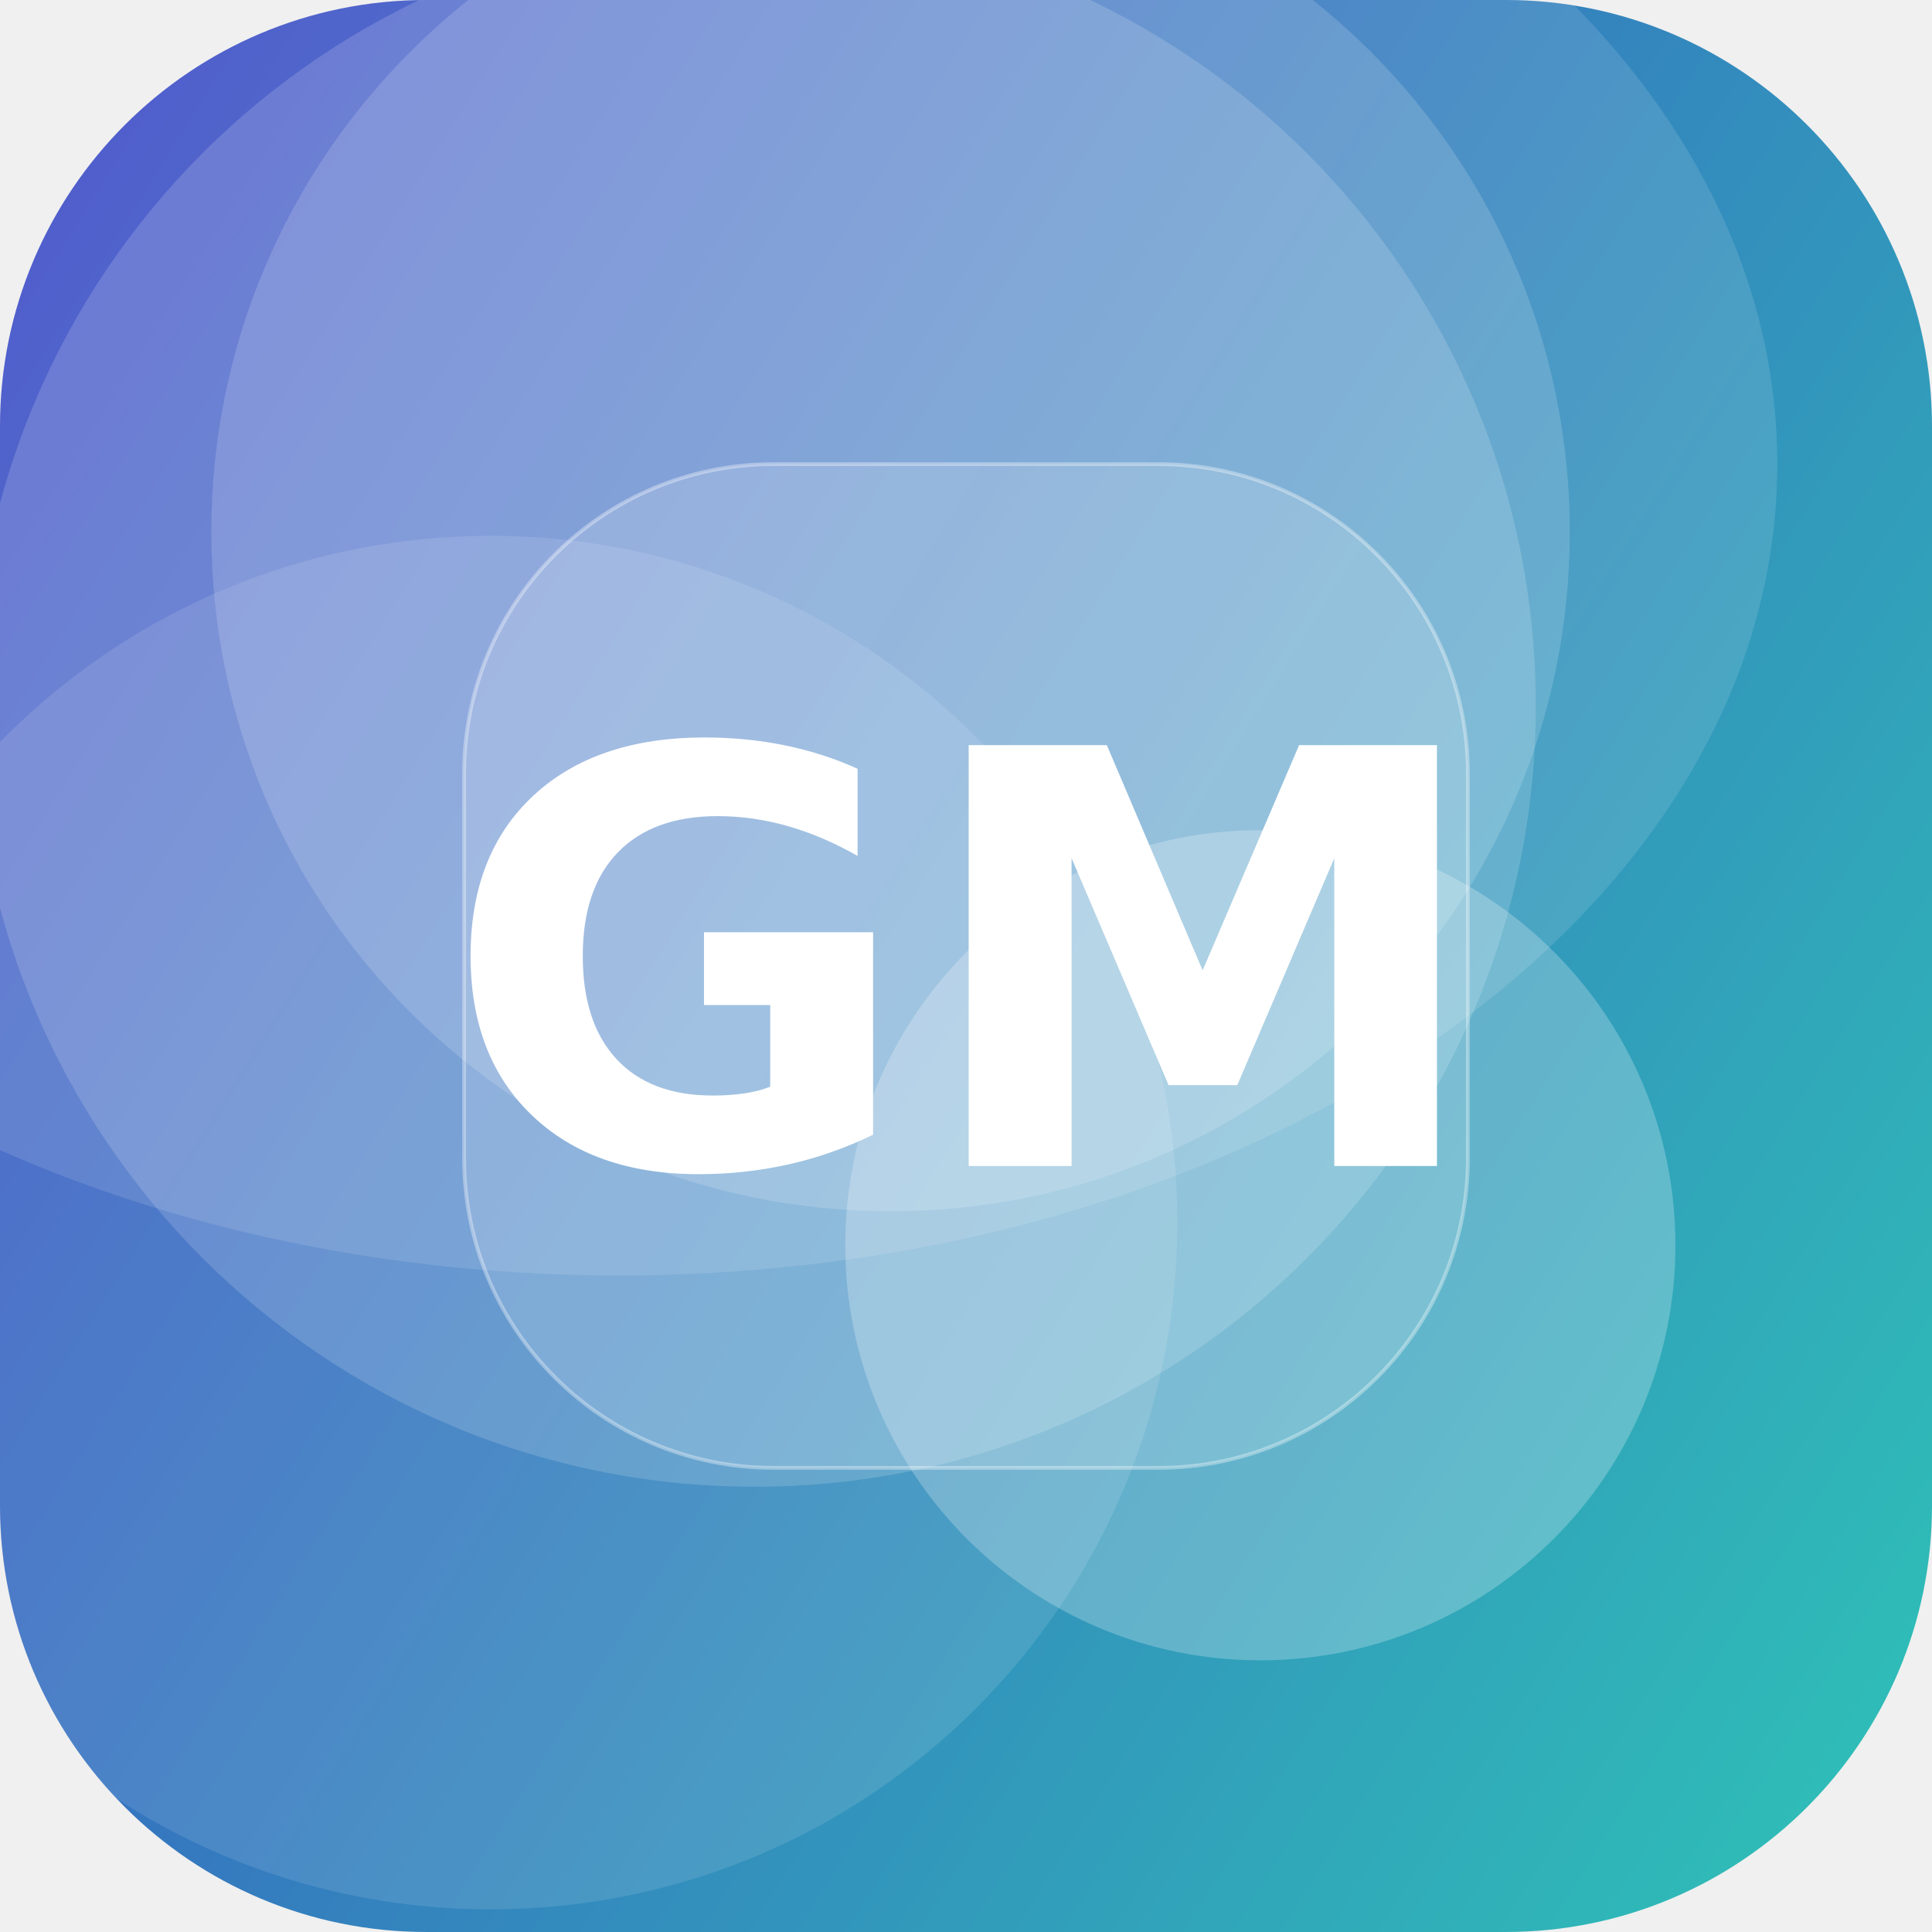
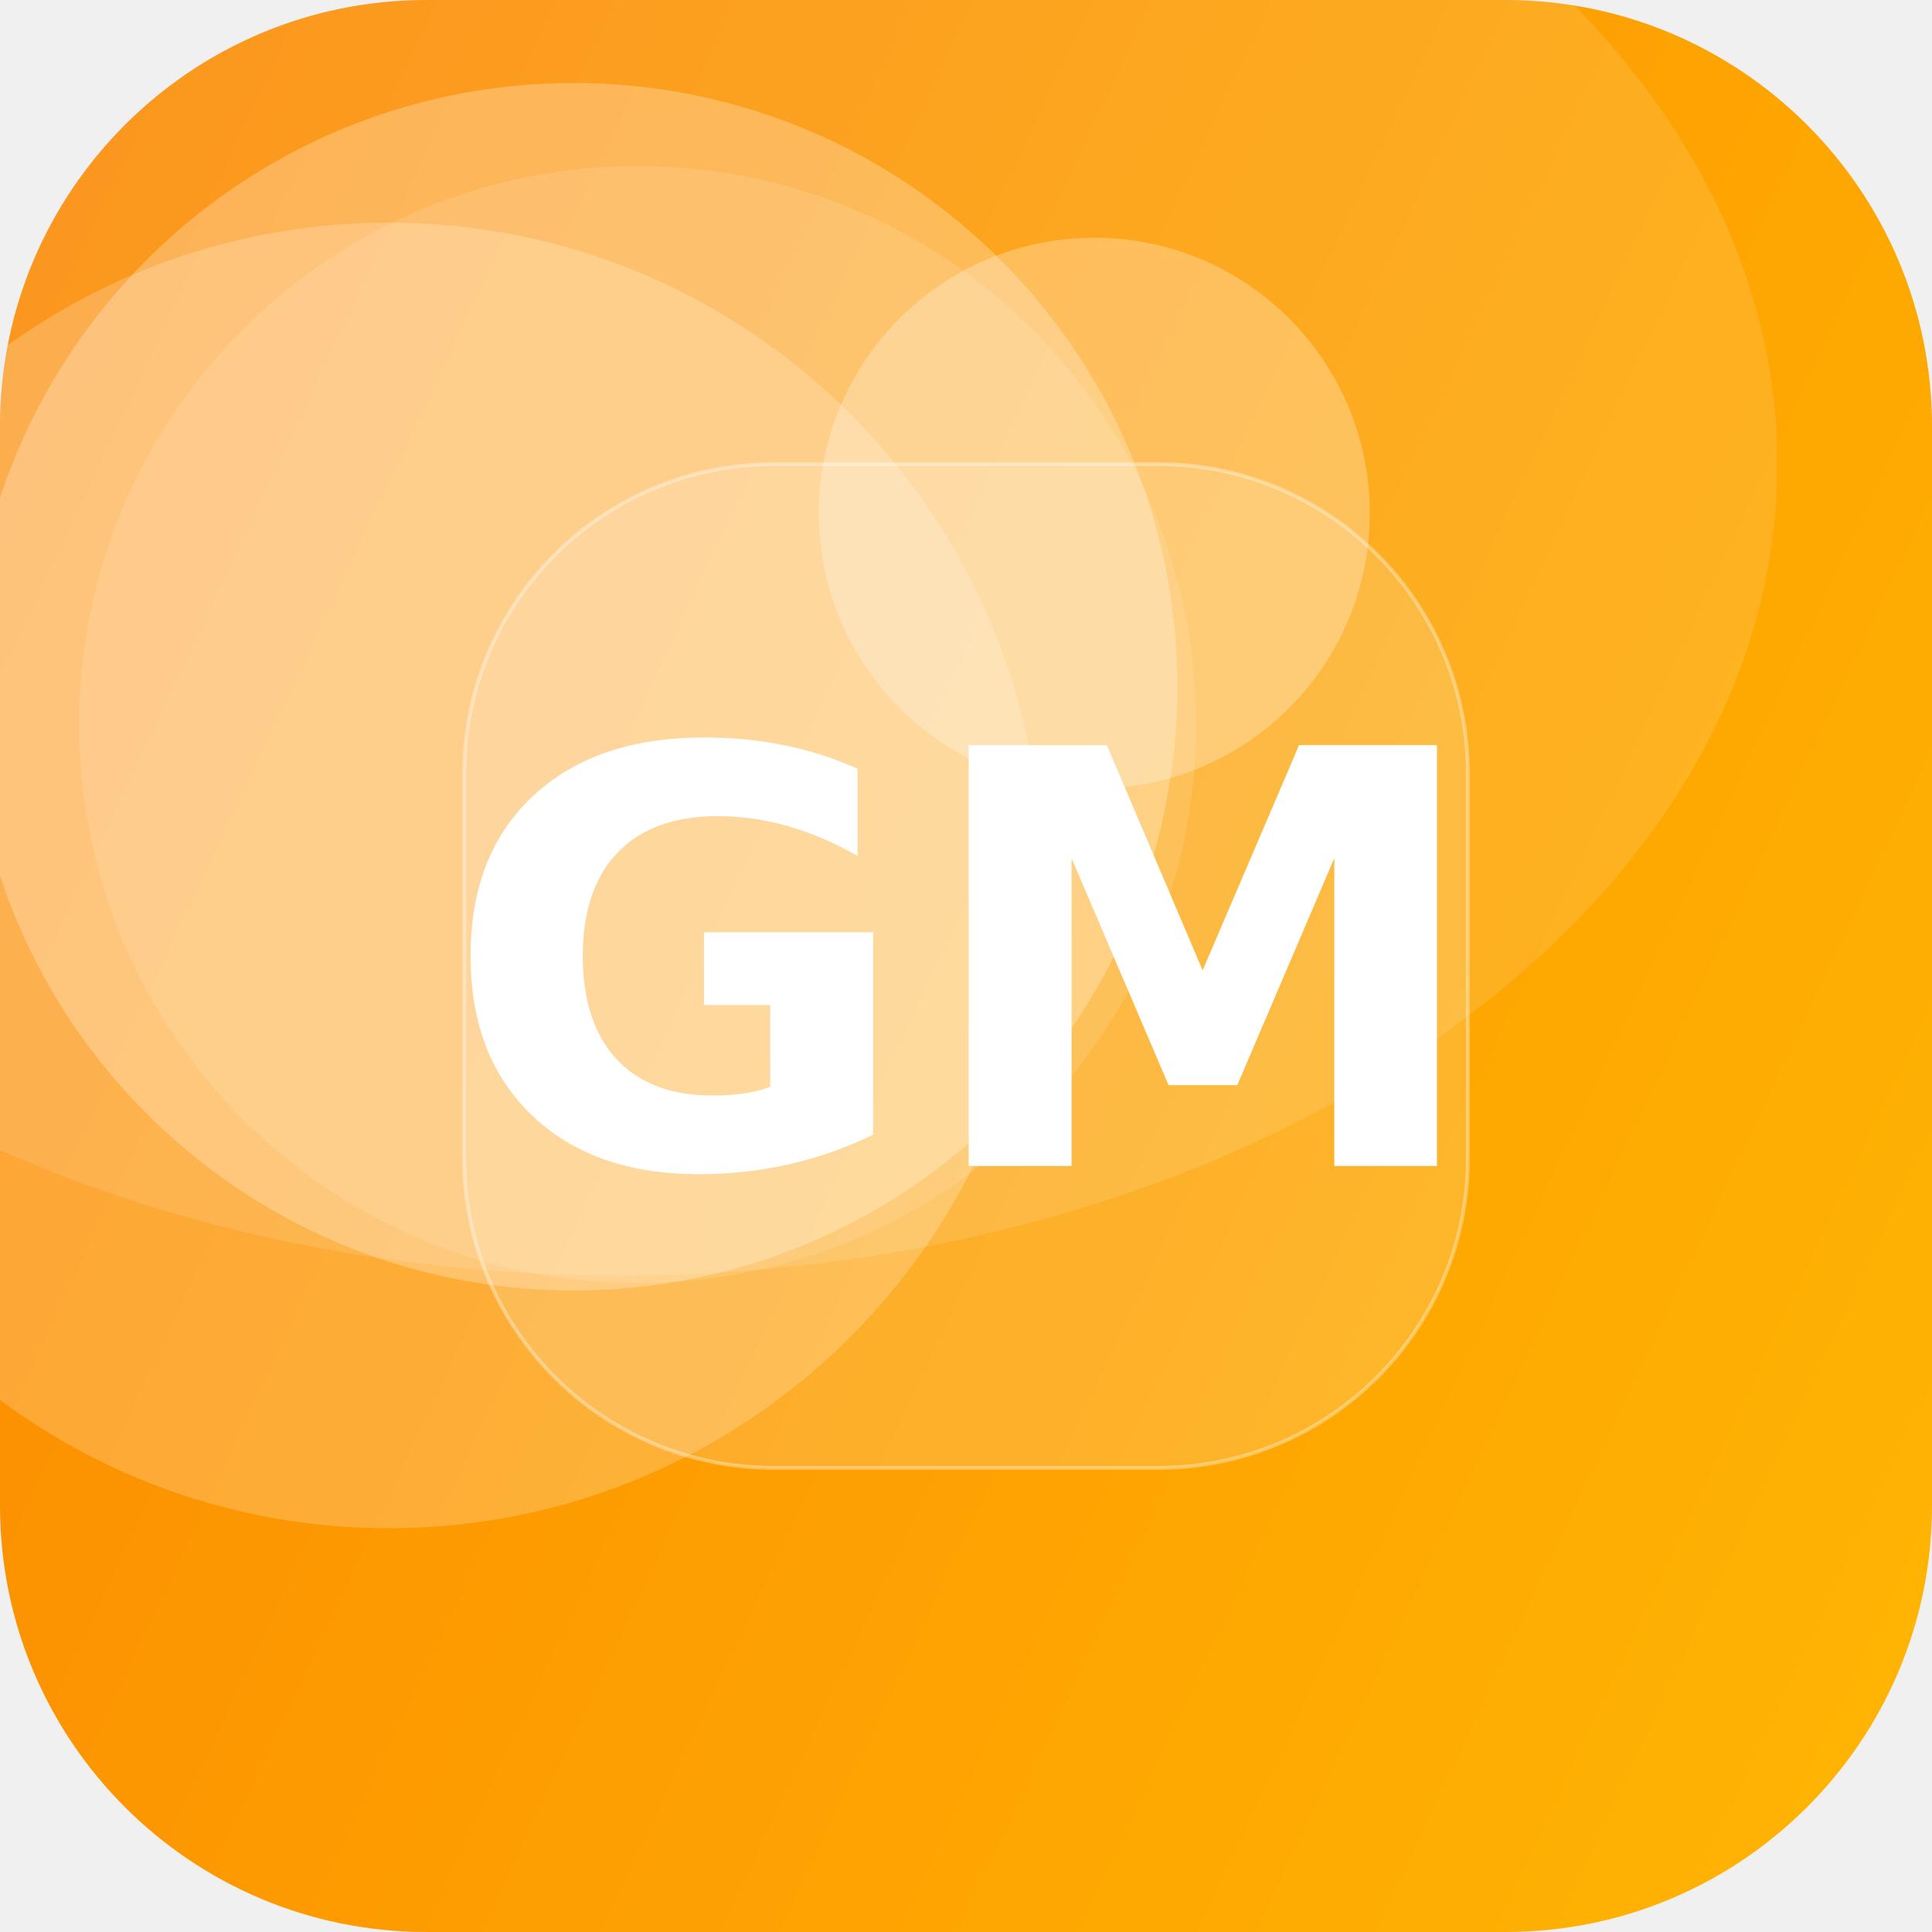
<svg xmlns="http://www.w3.org/2000/svg" width="512" height="512" viewBox="0 0 512 512">
  <defs>
-     <linearGradient id="g" x1="0" y1="0" x2="1" y2="1" gradientTransform="rotate(167 0.5 0.5)">
-       <stop offset="0" stop-color="#2EC4B6" />
-       <stop offset="1" stop-color="#3A41C6" />
+     <linearGradient id="g" x1="0" y1="0" x2="1" y2="1" gradientTransform="rotate(160 0.5 0.5)">
+       <stop offset="0" stop-color="#FFB703" />
+       <stop offset="1" stop-color="#FB8500" />
    </linearGradient>
    <clipPath id="c">
      <rect width="512" height="512" rx="113" />
    </clipPath>
  </defs>
  <g clip-path="url(#c)">
    <rect width="512" height="512" fill="url(#g)" />
-     <circle cx="130" cy="324" r="182" fill="#FFFFFF" fill-opacity="0.11" />
-     <circle cx="200" cy="187" r="207" fill="#FFFFFF" fill-opacity="0.16" />
-     <circle cx="334" cy="330" r="110" fill="#FFFFFF" fill-opacity="0.24" />
-     <circle cx="236" cy="141" r="180" fill="#FFFFFF" fill-opacity="0.16" />
+     <circle cx="290" cy="136" r="73" fill="#FFFFFF" fill-opacity="0.27" />
+     <circle cx="103" cy="232" r="173" fill="#FFFFFF" fill-opacity="0.21" />
+     <circle cx="152" cy="182" r="160" fill="#FFFFFF" fill-opacity="0.26" />
+     <circle cx="169" cy="192" r="148" fill="#FFFFFF" fill-opacity="0.12" />
    <ellipse cx="164" cy="123" rx="307" ry="215" fill="#FFFFFF" fill-opacity="0.12" />
    <rect x="123" y="123" width="266" height="266" rx="82" fill="#FFFFFF" fill-opacity="0.16" stroke="#FFFFFF" stroke-opacity="0.35" />
    <text x="50%" y="50%" dy="53" text-anchor="middle" font-family="DejaVu Sans, Helvetica, Arial, sans-serif" font-weight="bold" font-size="153" fill="#FFFFFF">GM</text>
  </g>
</svg>
